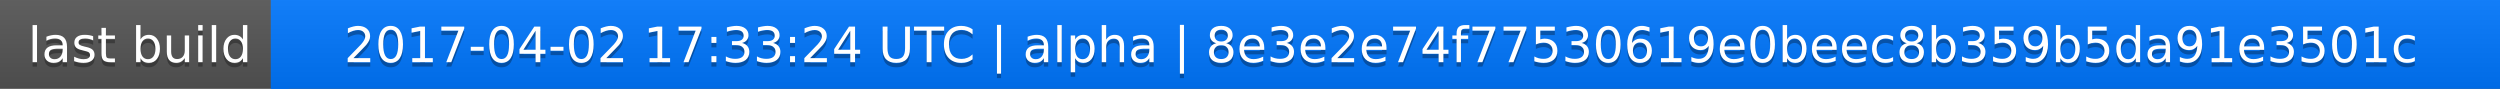
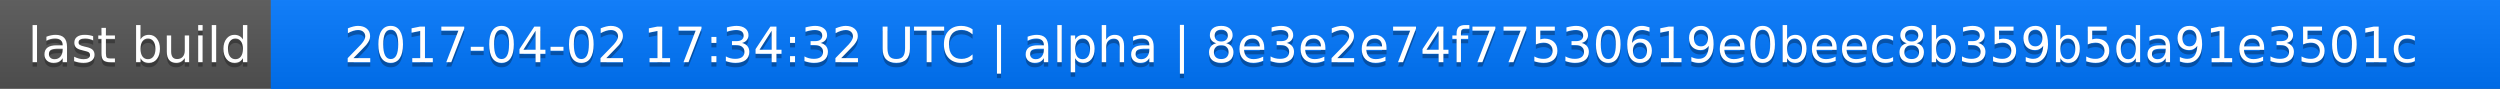
<svg xmlns="http://www.w3.org/2000/svg" width="563" height="20">
  <linearGradient id="a" x2="0" y2="100%">
    <stop offset="0" stop-color="#bbb" stop-opacity=".1" />
    <stop offset="1" stop-opacity=".1" />
  </linearGradient>
  <rect rx="0" width="563" height="20" fill="#555" />
  <rect rx="0" x="61" width="502" height="20" fill="#07f" />
  <path fill="#07f" d="M61 0h4v20h-4z" />
  <rect rx="0" width="563" height="20" fill="url(#a)" />
  <g fill="#fff" text-anchor="middle" font-family="DejaVu Sans,Verdana,Geneva,sans-serif" font-size="11">
    <text x="31.5" y="15" fill="#010101" fill-opacity=".3">last build</text>
    <text x="31.5" y="14">last build</text>
-     <text x="311" y="15" fill="#010101" fill-opacity=".3">2017-04-02 17:33:24 UTC | alpha | 8e3e2e74f77530619e0beec8b359b5da91e3501c</text>
-     <text x="311" y="14">2017-04-02 17:33:24 UTC | alpha | 8e3e2e74f77530619e0beec8b359b5da91e3501c</text>
+     <text x="311" y="15" fill="#010101" fill-opacity=".3">2017-04-02 17:34:32 UTC | alpha | 8e3e2e74f77530619e0beec8b359b5da91e3501c</text>
+     <text x="311" y="14">2017-04-02 17:34:32 UTC | alpha | 8e3e2e74f77530619e0beec8b359b5da91e3501c</text>
  </g>
</svg>
